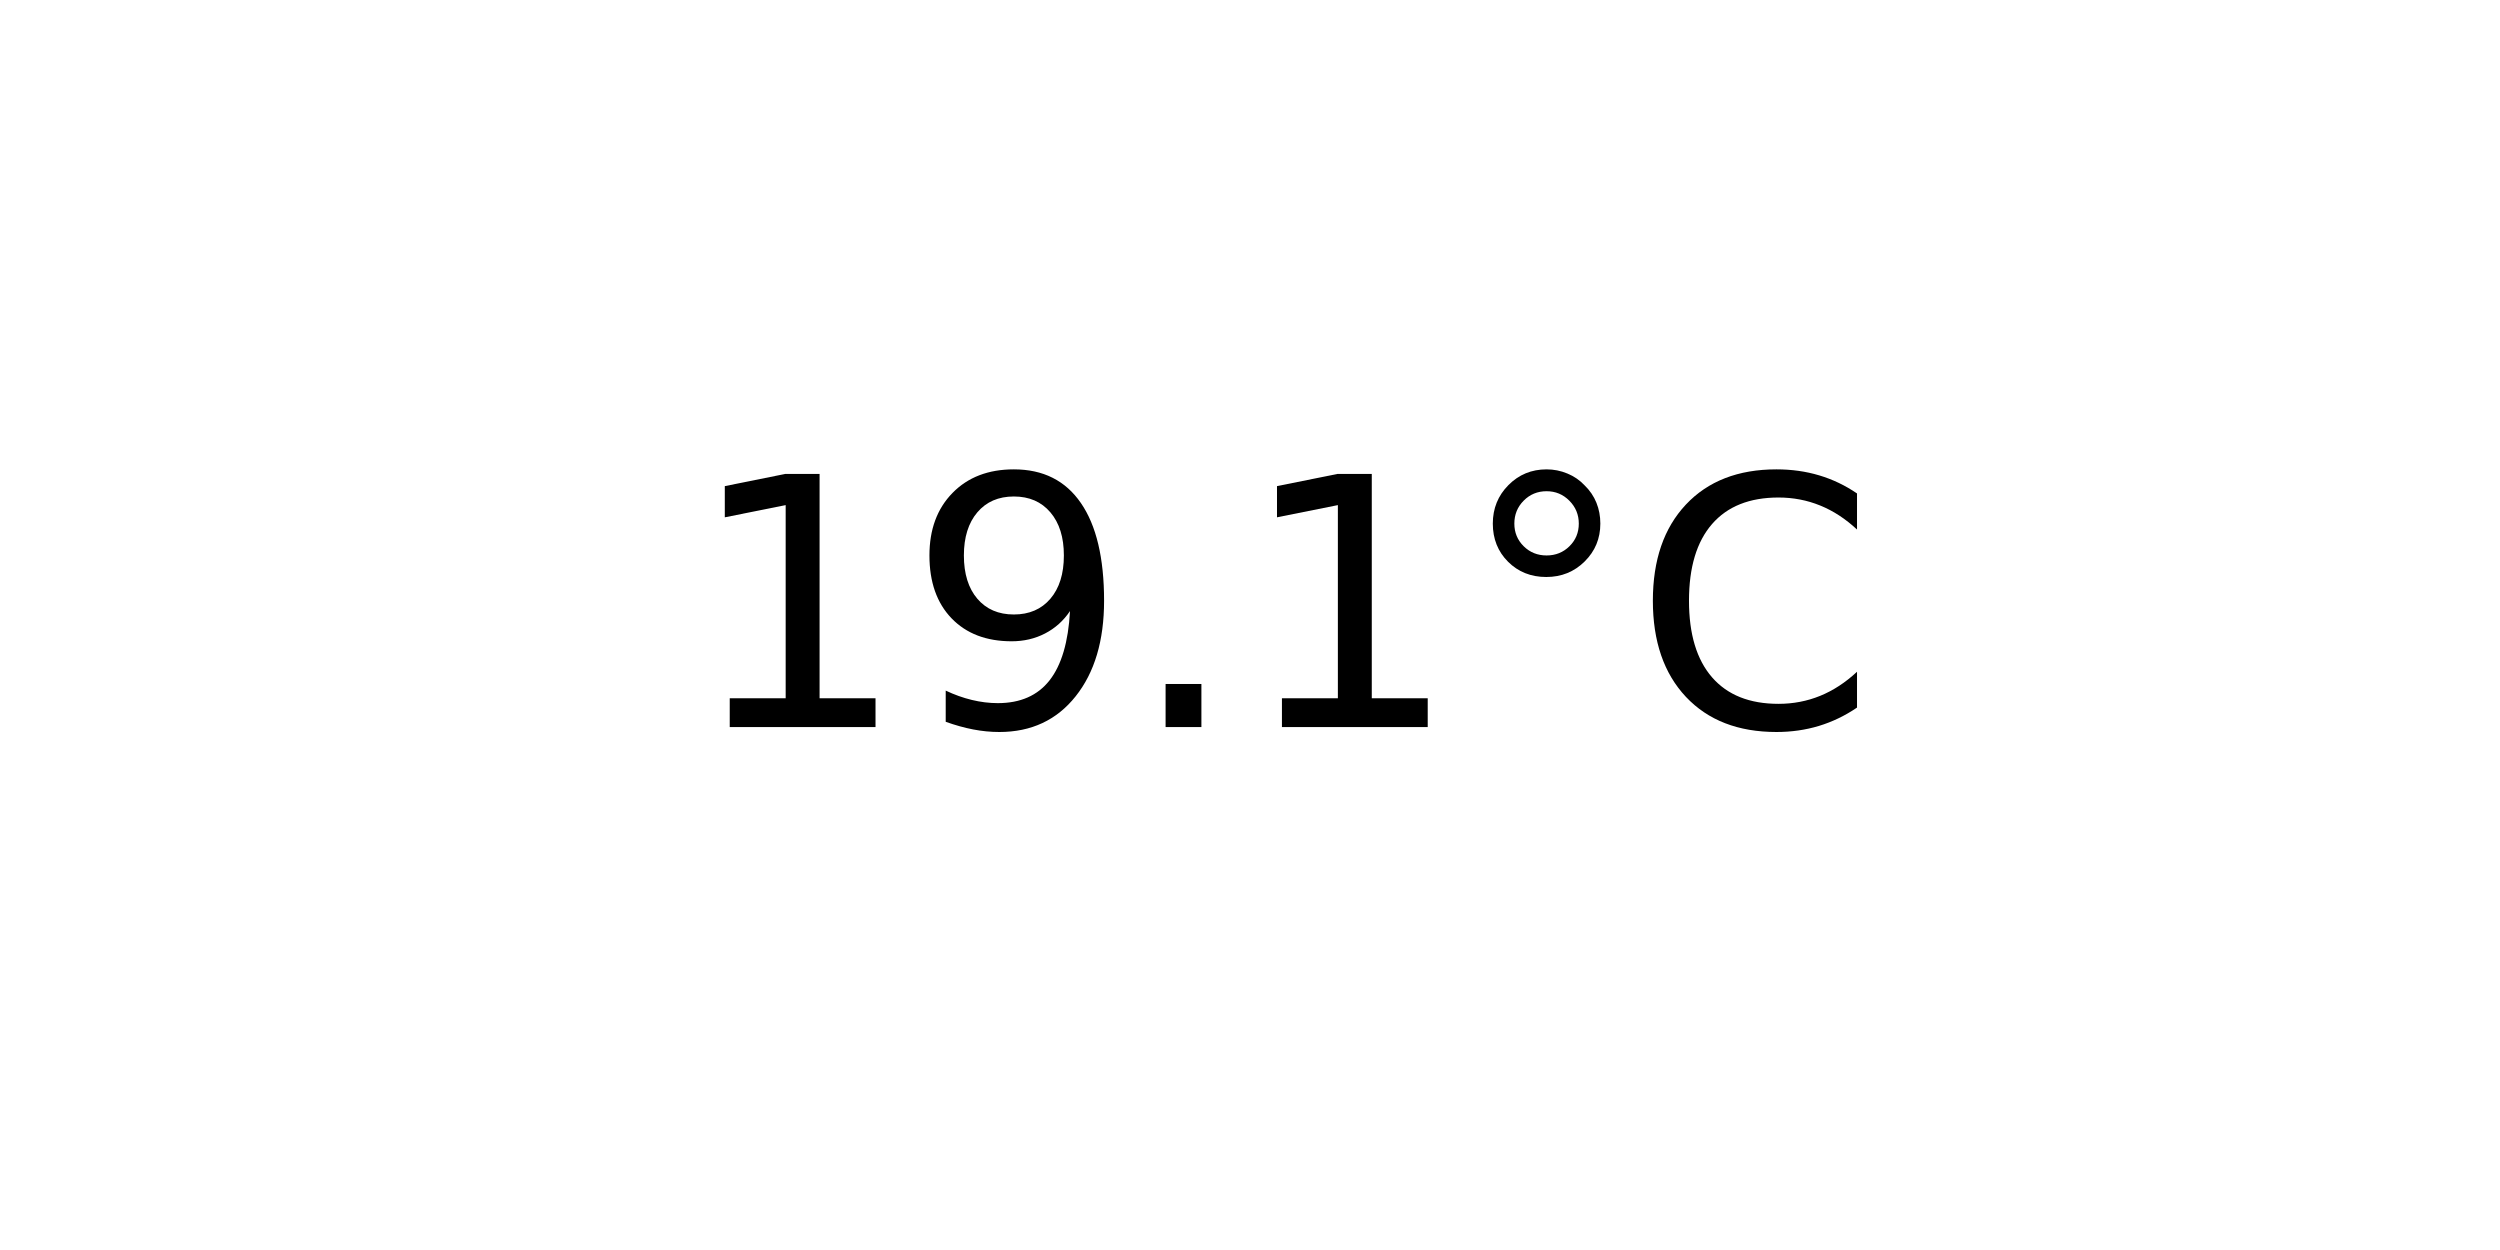
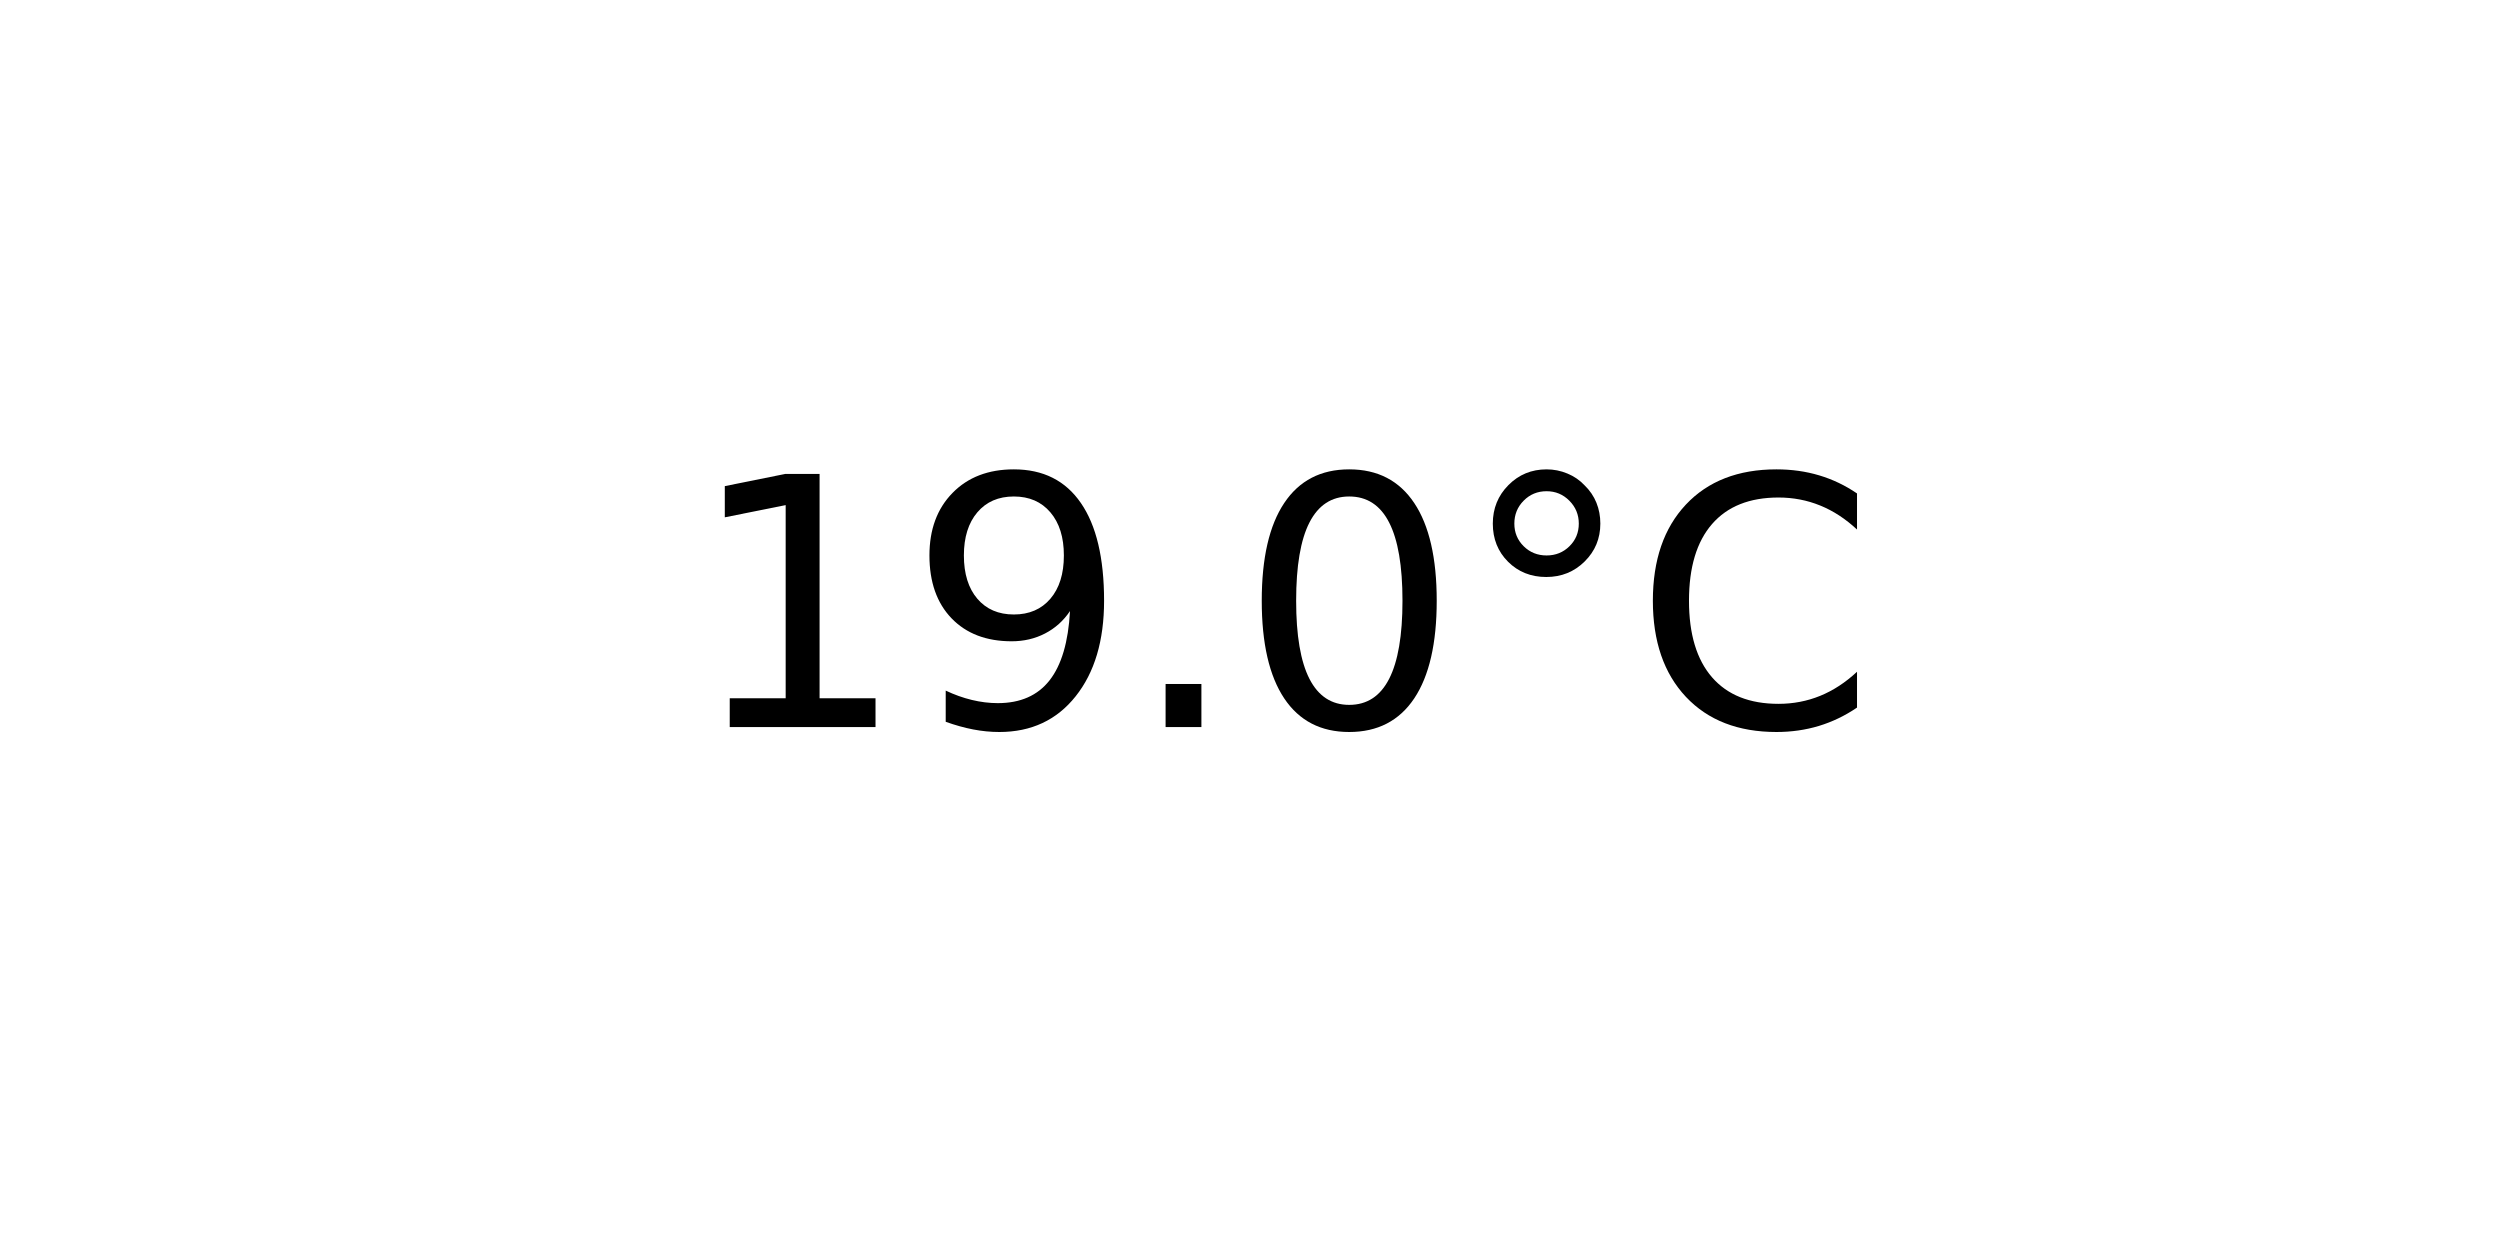
<svg xmlns="http://www.w3.org/2000/svg" xmlns:xlink="http://www.w3.org/1999/xlink" width="72pt" height="36pt" viewBox="0 0 72 36" version="1.1">
  <defs>
    <style type="text/css">*{stroke-linejoin: round; stroke-linecap: butt}</style>
  </defs>
  <g id="figure_1">
    <g id="axes_1">
      <g id="text_1">
        <g transform="translate(19.77578 20.93937) scale(0.1 -0.1)">
          <defs>
            <path id="DejaVuSans-31" d="M 794 531  L 1825 531  L 1825 4091  L 703 3866  L 703 4441  L 1819 4666  L 2450 4666  L 2450 531  L 3481 531  L 3481 0  L 794 0  L 794 531  z " transform="scale(0.015625)" />
            <path id="DejaVuSans-39" d="M 703 97  L 703 672  Q 941 559 1184 500  Q 1428 441 1663 441  Q 2288 441 2617 861  Q 2947 1281 2994 2138  Q 2813 1869 2534 1725  Q 2256 1581 1919 1581  Q 1219 1581 811 2004  Q 403 2428 403 3163  Q 403 3881 828 4315  Q 1253 4750 1959 4750  Q 2769 4750 3195 4129  Q 3622 3509 3622 2328  Q 3622 1225 3098 567  Q 2575 -91 1691 -91  Q 1453 -91 1209 -44  Q 966 3 703 97  z M 1959 2075  Q 2384 2075 2632 2365  Q 2881 2656 2881 3163  Q 2881 3666 2632 3958  Q 2384 4250 1959 4250  Q 1534 4250 1286 3958  Q 1038 3666 1038 3163  Q 1038 2656 1286 2365  Q 1534 2075 1959 2075  z " transform="scale(0.015625)" />
            <path id="DejaVuSans-2e" d="M 684 794  L 1344 794  L 1344 0  L 684 0  L 684 794  z " transform="scale(0.015625)" />
+             <path id="DejaVuSans-30" d="M 2034 4250  Q 1547 4250 1301 3770  Q 1056 3291 1056 2328  Q 1056 1369 1301 889  Q 1547 409 2034 409  Q 2525 409 2770 889  Q 3016 1369 3016 2328  Q 3016 3291 2770 3770  Q 2525 4250 2034 4250  z M 2034 4750  Q 2819 4750 3233 4129  Q 3647 3509 3647 2328  Q 3647 1150 3233 529  Q 2819 -91 2034 -91  Q 1250 -91 836 529  Q 422 1150 422 2328  Q 422 3509 836 4129  Q 1250 4750 2034 4750  z " transform="scale(0.015625)" />
            <path id="DejaVuSans-b0" d="M 1600 4347  Q 1350 4347 1178 4173  Q 1006 4000 1006 3750  Q 1006 3503 1178 3333  Q 1350 3163 1600 3163  Q 1850 3163 2022 3333  Q 2194 3503 2194 3750  Q 2194 3997 2020 4172  Q 1847 4347 1600 4347  z M 1600 4750  Q 1800 4750 1984 4673  Q 2169 4597 2303 4453  Q 2447 4313 2519 4134  Q 2591 3956 2591 3750  Q 2591 3338 2302 3052  Q 2013 2766 1594 2766  Q 1172 2766 890 3047  Q 609 3328 609 3750  Q 609 4169 896 4459  Q 1184 4750 1600 4750  z " transform="scale(0.015625)" />
            <path id="DejaVuSans-43" d="M 4122 4306  L 4122 3641  Q 3803 3938 3442 4084  Q 3081 4231 2675 4231  Q 1875 4231 1450 3742  Q 1025 3253 1025 2328  Q 1025 1406 1450 917  Q 1875 428 2675 428  Q 3081 428 3442 575  Q 3803 722 4122 1019  L 4122 359  Q 3791 134 3420 21  Q 3050 -91 2638 -91  Q 1578 -91 968 557  Q 359 1206 359 2328  Q 359 3453 968 4101  Q 1578 4750 2638 4750  Q 3056 4750 3426 4639  Q 3797 4528 4122 4306  z " transform="scale(0.015625)" />
          </defs>
          <use xlink:href="#DejaVuSans-31" />
          <use xlink:href="#DejaVuSans-39" x="63.623" />
          <use xlink:href="#DejaVuSans-2e" x="127.246" />
-           <use xlink:href="#DejaVuSans-31" x="159.033" />
+           <use xlink:href="#DejaVuSans-30" x="159.033" />
          <use xlink:href="#DejaVuSans-b0" x="222.656" />
          <use xlink:href="#DejaVuSans-43" x="272.656" />
        </g>
      </g>
    </g>
  </g>
</svg>
